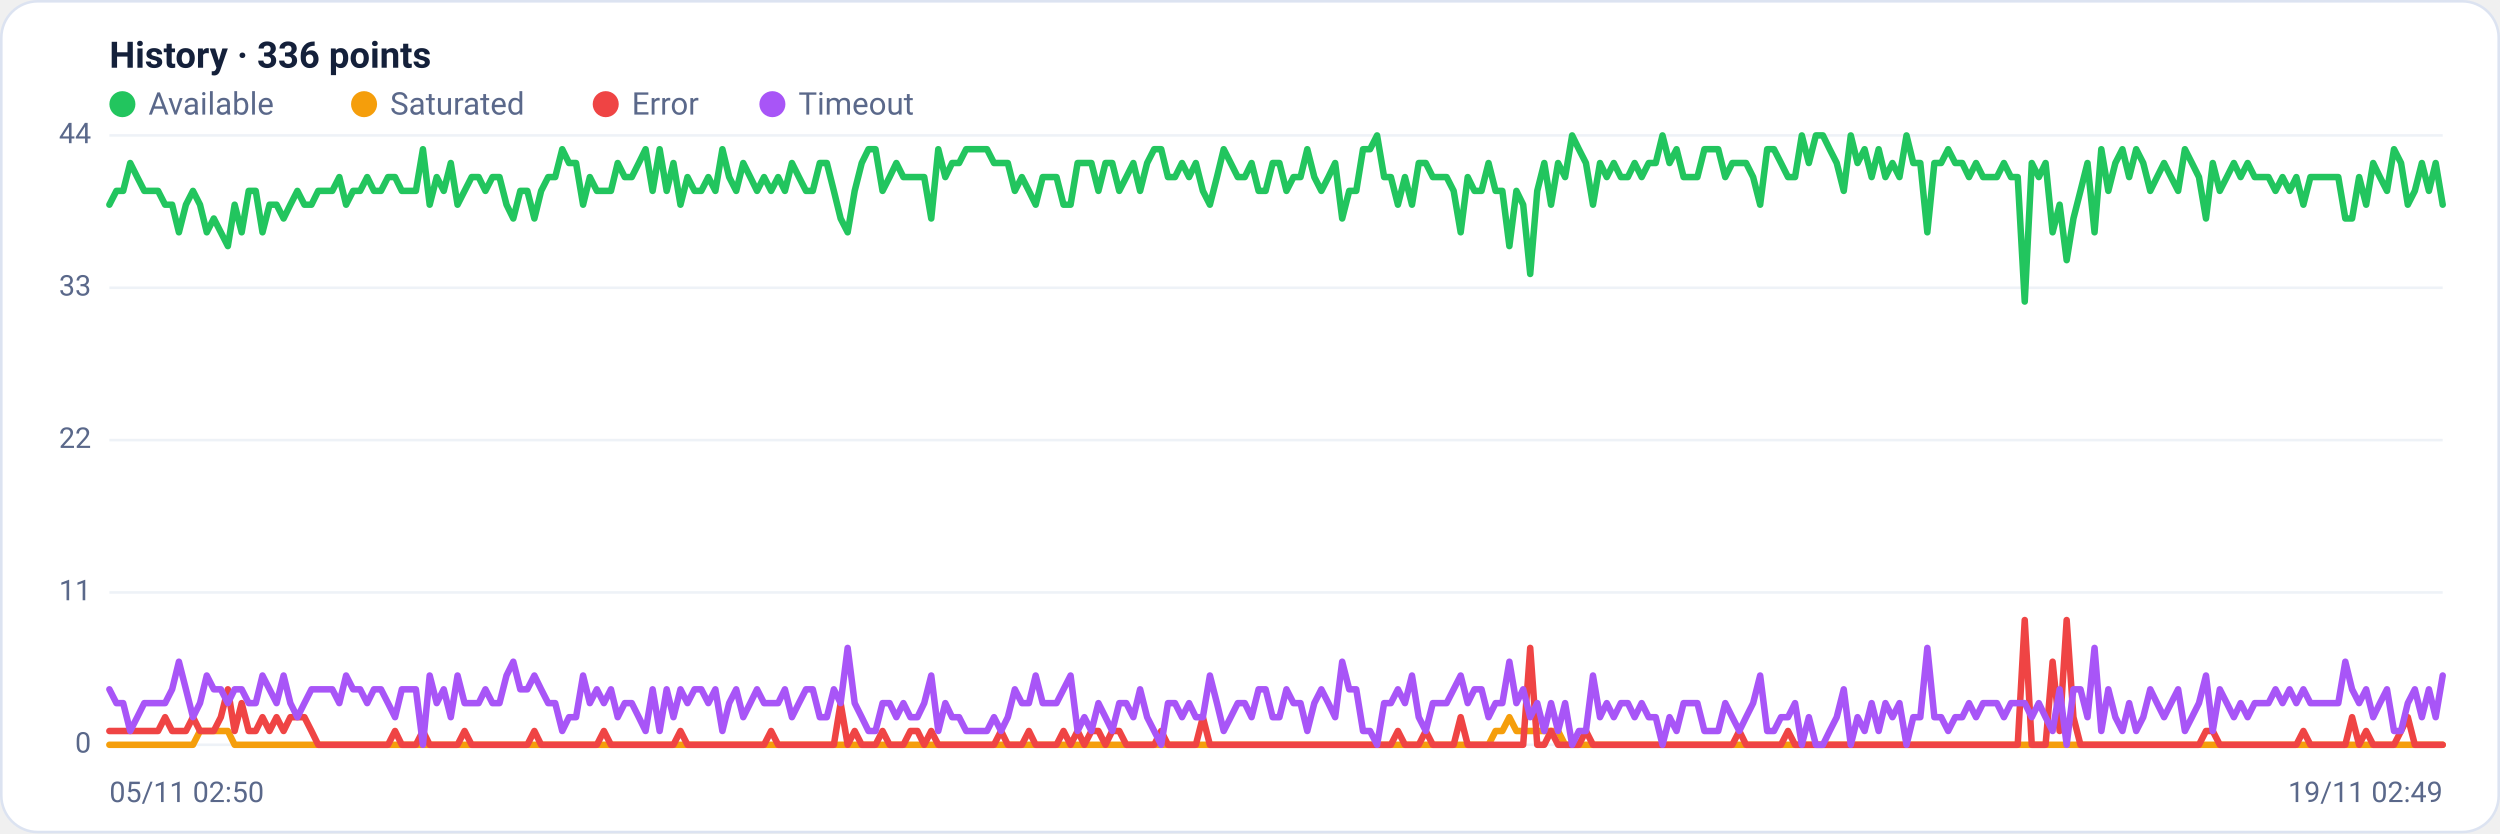
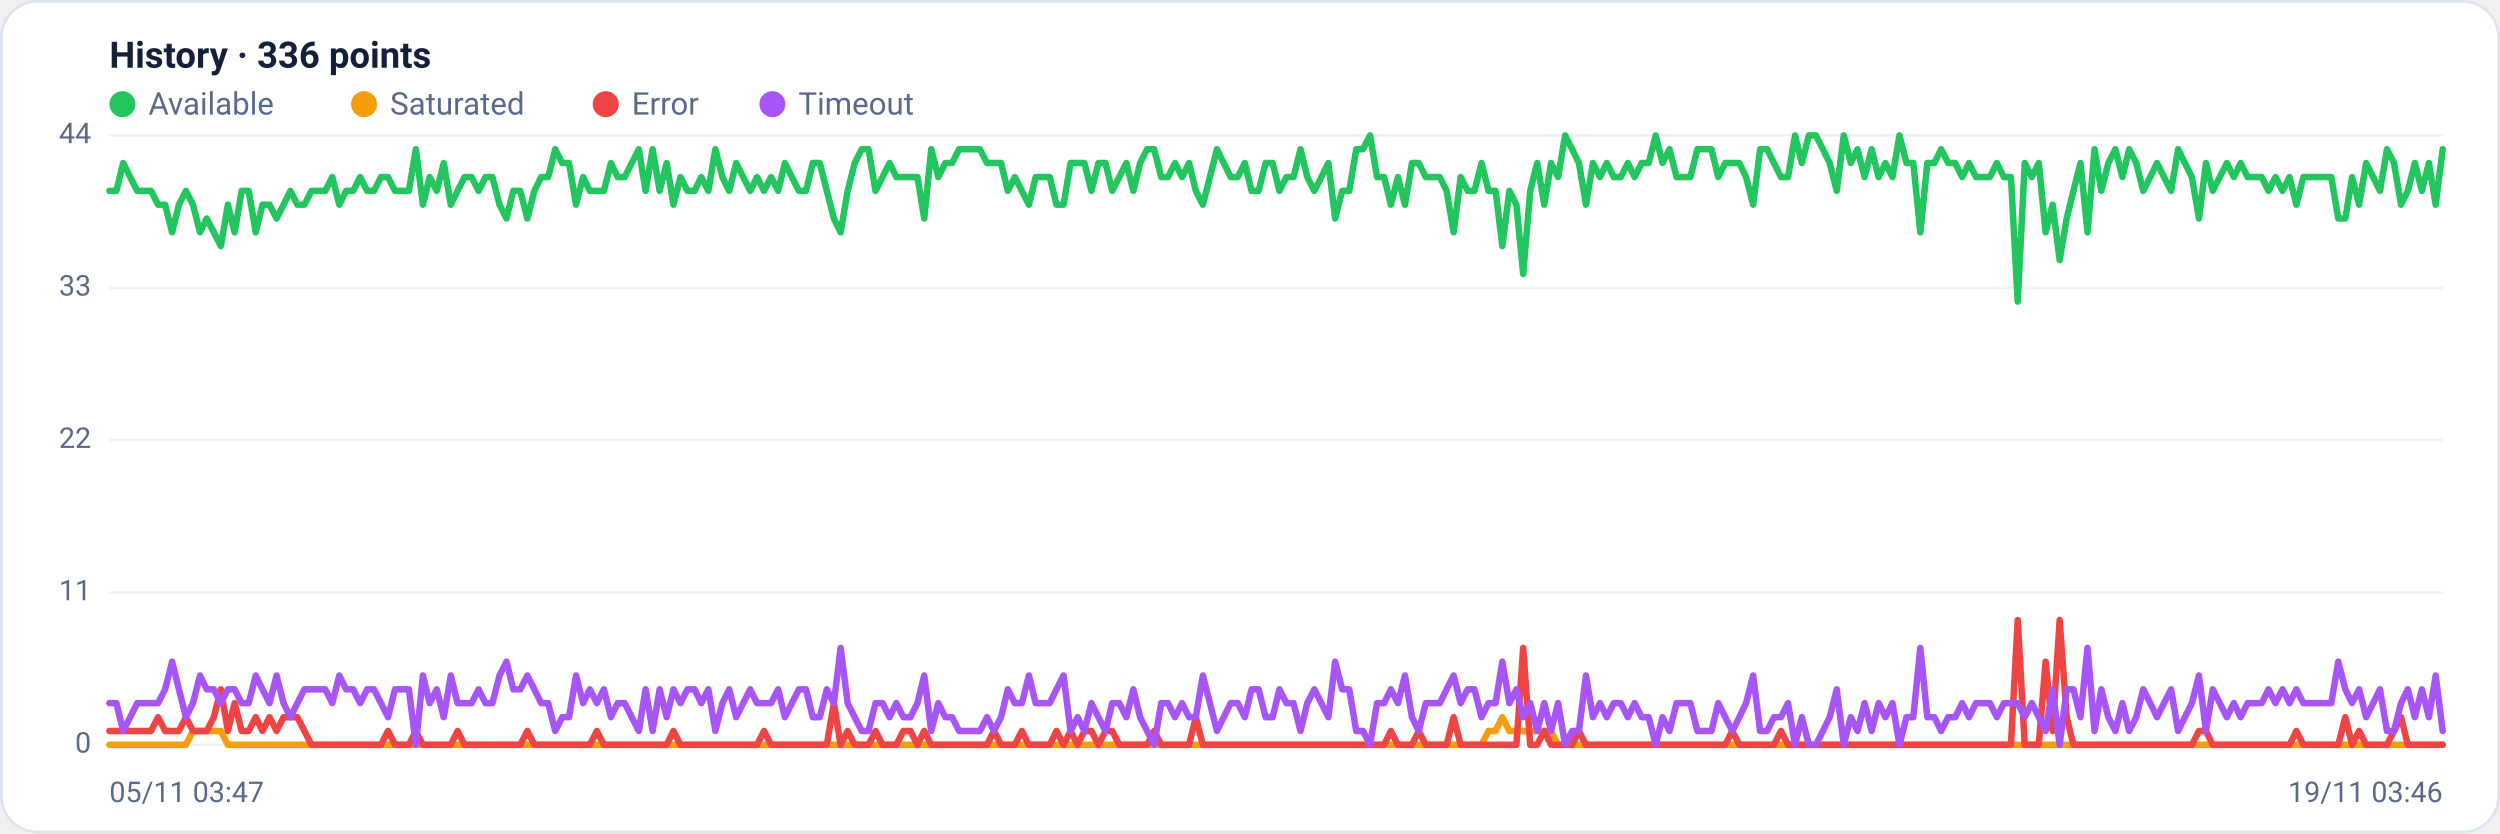
<svg xmlns="http://www.w3.org/2000/svg" viewBox="0 0 960 320" width="960" height="320" font-family="Segoe UI, system-ui, -apple-system, Roboto, Helvetica, Arial, sans-serif" role="img" aria-label="Availability history per region">
  <rect x="0.5" y="0.5" width="959" height="319" rx="14" fill="#ffffff" stroke="#dce3f1" />
  <text x="42" y="26" font-size="14" font-weight="600" fill="#14203a">History · 336 points</text>
  <circle cx="47" cy="40" r="5" fill="#22c55e" />
  <text x="57" y="44" font-size="12" fill="#5a688a">Available</text>
  <circle cx="139.8" cy="40" r="5" fill="#f59e0b" />
  <text x="149.8" y="44" font-size="12" fill="#5a688a">Saturated</text>
  <circle cx="232.6" cy="40" r="5" fill="#ef4444" />
  <text x="242.6" y="44" font-size="12" fill="#5a688a">Error</text>
  <circle cx="296.6" cy="40" r="5" fill="#a855f7" />
  <text x="306.6" y="44" font-size="12" fill="#5a688a">Timeout</text>
  <line x1="42" y1="286.0" x2="938" y2="286.0" stroke="#eef2f7" stroke-width="1" />
  <text x="35" y="289.0" text-anchor="end" font-size="11" fill="#5a688a">0</text>
  <line x1="42" y1="227.5" x2="938" y2="227.5" stroke="#eef2f7" stroke-width="1" />
  <text x="35" y="230.5" text-anchor="end" font-size="11" fill="#5a688a">11</text>
  <line x1="42" y1="169.0" x2="938" y2="169.0" stroke="#eef2f7" stroke-width="1" />
  <text x="35" y="172.0" text-anchor="end" font-size="11" fill="#5a688a">22</text>
  <line x1="42" y1="110.5" x2="938" y2="110.5" stroke="#eef2f7" stroke-width="1" />
  <text x="35" y="113.5" text-anchor="end" font-size="11" fill="#5a688a">33</text>
  <line x1="42" y1="52.0" x2="938" y2="52.0" stroke="#eef2f7" stroke-width="1" />
  <text x="35" y="55.0" text-anchor="end" font-size="11" fill="#5a688a">44</text>
-   <polyline fill="none" stroke="#22c55e" stroke-width="2.5" stroke-linejoin="round" stroke-linecap="round" points="42.0,78.6 44.7,73.3 47.3,73.3 50.0,62.6 52.7,68.0 55.4,73.3 58.0,73.3 60.7,73.3 63.4,78.6 66.1,78.6 68.7,89.2 71.4,78.6 74.1,73.3 76.8,78.6 79.4,89.2 82.1,83.9 84.8,89.2 87.5,94.5 90.1,78.6 92.8,89.2 95.5,73.3 98.2,73.3 100.8,89.2 103.5,78.6 106.2,78.6 108.9,83.9 111.5,78.6 114.2,73.3 116.9,78.6 119.6,78.6 122.2,73.3 124.9,73.3 127.6,73.3 130.3,68.0 132.9,78.6 135.6,73.3 138.3,73.3 141.0,68.0 143.6,73.3 146.3,73.3 149.0,68.0 151.7,68.0 154.3,73.3 157.0,73.3 159.7,73.3 162.4,57.3 165.0,78.6 167.7,68.0 170.4,73.3 173.1,62.6 175.7,78.6 178.4,73.3 181.1,68.0 183.8,68.0 186.4,73.3 189.1,68.0 191.8,68.0 194.5,78.6 197.1,83.9 199.8,73.3 202.5,73.3 205.2,83.9 207.8,73.3 210.5,68.0 213.2,68.0 215.9,57.3 218.5,62.6 221.2,62.6 223.9,78.6 226.5,68.0 229.2,73.3 231.9,73.3 234.6,73.3 237.2,62.6 239.9,68.0 242.6,68.0 245.3,62.6 247.9,57.3 250.6,73.3 253.3,57.3 256.0,73.3 258.6,62.6 261.3,78.6 264.0,68.0 266.7,73.3 269.3,73.3 272.0,68.0 274.7,73.3 277.4,57.3 280.0,68.0 282.7,73.3 285.4,62.6 288.1,68.0 290.7,73.3 293.4,68.0 296.1,73.3 298.8,68.0 301.4,73.3 304.1,62.6 306.8,68.0 309.5,73.3 312.1,73.3 314.8,62.6 317.5,62.6 320.2,73.3 322.8,83.9 325.5,89.2 328.2,73.3 330.9,62.6 333.5,57.3 336.2,57.3 338.9,73.3 341.6,68.0 344.2,62.6 346.9,68.0 349.6,68.0 352.3,68.0 354.9,68.0 357.6,83.9 360.3,57.3 363.0,68.0 365.6,62.6 368.3,62.6 371.0,57.3 373.7,57.3 376.3,57.3 379.0,57.3 381.7,62.6 384.4,62.6 387.0,62.6 389.7,73.3 392.4,68.0 395.1,73.3 397.7,78.6 400.4,68.0 403.1,68.0 405.7,68.0 408.4,78.6 411.1,78.6 413.8,62.6 416.4,62.6 419.1,62.6 421.8,73.3 424.5,62.6 427.1,62.6 429.8,73.3 432.5,68.0 435.2,62.6 437.8,73.3 440.5,62.6 443.2,57.3 445.9,57.3 448.5,68.0 451.2,68.0 453.9,62.6 456.6,68.0 459.2,62.6 461.9,73.3 464.6,78.6 467.3,68.0 469.9,57.3 472.6,62.6 475.3,68.0 478.0,68.0 480.6,62.6 483.3,73.3 486.0,73.3 488.7,62.6 491.3,62.6 494.0,73.3 496.7,68.0 499.4,68.0 502.0,57.3 504.7,68.0 507.4,73.3 510.1,68.0 512.7,62.6 515.4,83.9 518.1,73.3 520.8,73.3 523.4,57.3 526.1,57.3 528.8,52.0 531.5,68.0 534.1,68.0 536.8,78.6 539.5,68.0 542.2,78.6 544.8,62.6 547.5,62.6 550.2,68.0 552.9,68.0 555.5,68.0 558.2,73.3 560.9,89.2 563.6,68.0 566.2,73.3 568.9,73.3 571.6,62.6 574.3,73.3 576.9,73.3 579.6,94.5 582.3,73.3 584.9,78.6 587.6,105.2 590.3,73.3 593.0,62.6 595.6,78.6 598.3,62.6 601.0,68.0 603.7,52.0 606.3,57.3 609.0,62.6 611.7,78.6 614.4,62.6 617.0,68.0 619.7,62.6 622.4,68.0 625.1,68.0 627.7,62.6 630.4,68.0 633.1,62.6 635.8,62.6 638.4,52.0 641.1,62.6 643.8,57.3 646.5,68.0 649.1,68.0 651.8,68.0 654.5,57.3 657.2,57.3 659.8,57.3 662.5,68.0 665.2,62.6 667.9,62.6 670.5,62.6 673.2,68.0 675.9,78.6 678.6,57.3 681.2,57.3 683.9,62.6 686.6,68.0 689.3,68.0 691.9,52.0 694.6,62.6 697.3,52.0 700.0,52.0 702.6,57.3 705.3,62.6 708.0,73.3 710.7,52.0 713.3,62.6 716.0,57.3 718.7,68.0 721.4,57.3 724.0,68.0 726.7,62.6 729.4,68.0 732.1,52.0 734.7,62.6 737.4,62.6 740.1,89.2 742.8,62.6 745.4,62.6 748.1,57.3 750.8,62.6 753.5,62.6 756.1,68.0 758.8,62.6 761.5,68.0 764.1,68.0 766.8,68.0 769.5,62.6 772.2,68.0 774.8,68.0 777.5,115.8 780.2,62.6 782.9,68.0 785.5,62.6 788.2,89.2 790.9,78.6 793.6,99.9 796.2,83.9 798.9,73.3 801.6,62.6 804.3,89.2 806.9,57.3 809.6,73.3 812.3,62.6 815.0,57.3 817.6,68.0 820.3,57.3 823.0,62.6 825.7,73.3 828.3,68.0 831.0,62.6 833.7,68.0 836.4,73.3 839.0,57.3 841.7,62.6 844.4,68.0 847.1,83.9 849.7,62.6 852.4,73.3 855.1,68.0 857.8,62.6 860.4,68.0 863.1,62.6 865.8,68.0 868.5,68.0 871.1,68.0 873.8,73.3 876.5,68.0 879.2,73.3 881.8,68.0 884.5,78.6 887.2,68.0 889.9,68.0 892.5,68.0 895.2,68.0 897.9,68.0 900.6,83.9 903.2,83.9 905.9,68.0 908.6,78.6 911.3,62.6 913.9,68.0 916.6,73.3 919.3,57.3 922.0,62.6 924.6,78.6 927.3,73.3 930.0,62.6 932.7,73.3 935.3,62.6 938.0,78.6" />
-   <polyline fill="none" stroke="#f59e0b" stroke-width="2.5" stroke-linejoin="round" stroke-linecap="round" points="42.0,286.0 44.7,286.0 47.3,286.0 50.0,286.0 52.7,286.0 55.4,286.0 58.0,286.0 60.7,286.0 63.4,286.0 66.1,286.0 68.7,286.0 71.4,286.0 74.1,286.0 76.8,280.7 79.4,280.7 82.1,280.7 84.8,280.7 87.5,280.7 90.1,286.0 92.8,286.0 95.5,286.0 98.2,286.0 100.8,286.0 103.5,286.0 106.2,286.0 108.9,286.0 111.5,286.0 114.2,286.0 116.9,286.0 119.6,286.0 122.2,286.0 124.9,286.0 127.6,286.0 130.3,286.0 132.9,286.0 135.6,286.0 138.3,286.0 141.0,286.0 143.6,286.0 146.3,286.0 149.0,286.0 151.7,286.0 154.3,286.0 157.0,286.0 159.7,286.0 162.4,286.0 165.0,286.0 167.7,286.0 170.4,286.0 173.1,286.0 175.7,286.0 178.4,286.0 181.1,286.0 183.8,286.0 186.4,286.0 189.1,286.0 191.8,286.0 194.5,286.0 197.1,286.0 199.8,286.0 202.5,286.0 205.2,286.0 207.8,286.0 210.5,286.0 213.2,286.0 215.9,286.0 218.5,286.0 221.2,286.0 223.9,286.0 226.5,286.0 229.2,286.0 231.9,286.0 234.6,286.0 237.2,286.0 239.9,286.0 242.6,286.0 245.3,286.0 247.9,286.0 250.6,286.0 253.3,286.0 256.0,286.0 258.6,286.0 261.3,286.0 264.0,286.0 266.7,286.0 269.3,286.0 272.0,286.0 274.7,286.0 277.4,286.0 280.0,286.0 282.7,286.0 285.4,286.0 288.1,286.0 290.7,286.0 293.4,286.0 296.1,286.0 298.8,286.0 301.4,286.0 304.1,286.0 306.8,286.0 309.5,286.0 312.1,286.0 314.8,286.0 317.5,286.0 320.2,286.0 322.8,286.0 325.5,286.0 328.2,286.0 330.9,286.0 333.5,286.0 336.2,286.0 338.9,286.0 341.6,286.0 344.2,286.0 346.9,286.0 349.6,286.0 352.3,286.0 354.9,286.0 357.6,286.0 360.3,286.0 363.0,286.0 365.6,286.0 368.3,286.0 371.0,286.0 373.7,286.0 376.3,286.0 379.0,286.0 381.7,286.0 384.4,286.0 387.0,286.0 389.7,286.0 392.4,286.0 395.1,286.0 397.7,286.0 400.4,286.0 403.1,286.0 405.7,286.0 408.4,286.0 411.1,286.0 413.8,286.0 416.4,286.0 419.1,286.0 421.8,286.0 424.5,286.0 427.1,286.0 429.8,286.0 432.5,286.0 435.2,286.0 437.8,286.0 440.5,286.0 443.2,286.0 445.9,286.0 448.5,286.0 451.2,286.0 453.9,286.0 456.6,286.0 459.2,286.0 461.9,286.0 464.6,286.0 467.3,286.0 469.9,286.0 472.6,286.0 475.3,286.0 478.0,286.0 480.6,286.0 483.3,286.0 486.0,286.0 488.7,286.0 491.3,286.0 494.0,286.0 496.7,286.0 499.4,286.0 502.0,286.0 504.7,286.0 507.4,286.0 510.1,286.0 512.7,286.0 515.4,286.0 518.1,286.0 520.8,286.0 523.4,286.0 526.1,286.0 528.8,286.0 531.5,286.0 534.1,286.0 536.8,286.0 539.5,286.0 542.2,286.0 544.8,286.0 547.5,286.0 550.2,286.0 552.9,286.0 555.5,286.0 558.2,286.0 560.9,286.0 563.6,286.0 566.2,286.0 568.9,286.0 571.6,286.0 574.3,280.7 576.9,280.7 579.6,275.4 582.3,280.7 584.9,280.7 587.6,280.7 590.3,280.7 593.0,280.7 595.6,280.7 598.3,280.7 601.0,286.0 603.7,286.0 606.3,286.0 609.0,286.0 611.7,286.0 614.4,286.0 617.0,286.0 619.7,286.0 622.4,286.0 625.1,286.0 627.7,286.0 630.4,286.0 633.1,286.0 635.8,286.0 638.4,286.0 641.1,286.0 643.8,286.0 646.5,286.0 649.1,286.0 651.8,286.0 654.5,286.0 657.2,286.0 659.8,286.0 662.5,286.0 665.2,286.0 667.9,286.0 670.5,286.0 673.2,286.0 675.9,286.0 678.6,286.0 681.2,286.0 683.9,286.0 686.6,286.0 689.3,286.0 691.9,286.0 694.6,286.0 697.3,286.0 700.0,286.0 702.6,286.0 705.3,286.0 708.0,286.0 710.7,286.0 713.3,286.0 716.0,286.0 718.7,286.0 721.4,286.0 724.0,286.0 726.7,286.0 729.4,286.0 732.1,286.0 734.7,286.0 737.4,286.0 740.1,286.0 742.8,286.0 745.4,286.0 748.1,286.0 750.8,286.0 753.5,286.0 756.1,286.0 758.8,286.0 761.5,286.0 764.1,286.0 766.8,286.0 769.5,286.0 772.2,286.0 774.8,286.0 777.5,286.0 780.2,286.0 782.9,286.0 785.5,286.0 788.2,286.0 790.9,286.0 793.6,286.0 796.2,286.0 798.9,286.0 801.6,286.0 804.3,286.0 806.9,286.0 809.6,286.0 812.3,286.0 815.0,286.0 817.6,286.0 820.3,286.0 823.0,286.0 825.7,286.0 828.3,286.0 831.0,286.0 833.7,286.0 836.4,286.0 839.0,286.0 841.7,286.0 844.4,286.0 847.1,286.0 849.7,286.0 852.4,286.0 855.1,286.0 857.8,286.0 860.4,286.0 863.1,286.0 865.8,286.0 868.5,286.0 871.1,286.0 873.8,286.0 876.5,286.0 879.2,286.0 881.8,286.0 884.5,286.0 887.2,286.0 889.9,286.0 892.5,286.0 895.2,286.0 897.9,286.0 900.6,286.0 903.2,286.0 905.9,286.0 908.6,286.0 911.3,286.0 913.9,286.0 916.6,286.0 919.3,286.0 922.0,286.0 924.6,286.0 927.3,286.0 930.0,286.0 932.7,286.0 935.3,286.0 938.0,286.0" />
-   <polyline fill="none" stroke="#ef4444" stroke-width="2.5" stroke-linejoin="round" stroke-linecap="round" points="42.0,280.7 44.7,280.7 47.3,280.7 50.0,280.7 52.7,280.7 55.4,280.7 58.0,280.7 60.7,280.7 63.4,275.4 66.1,280.7 68.7,280.7 71.4,280.7 74.1,275.4 76.8,280.7 79.4,280.7 82.1,280.7 84.8,275.4 87.5,264.7 90.1,280.7 92.8,270.0 95.5,280.7 98.2,280.7 100.8,275.4 103.5,280.7 106.2,275.4 108.9,280.7 111.5,275.4 114.2,275.4 116.9,275.4 119.6,280.7 122.2,286.0 124.9,286.0 127.6,286.0 130.3,286.0 132.9,286.0 135.6,286.0 138.3,286.0 141.0,286.0 143.6,286.0 146.3,286.0 149.0,286.0 151.7,280.7 154.3,286.0 157.0,286.0 159.7,286.0 162.4,280.7 165.0,286.0 167.7,286.0 170.4,286.0 173.1,286.0 175.7,286.0 178.4,280.7 181.1,286.0 183.8,286.0 186.4,286.0 189.1,286.0 191.8,286.0 194.5,286.0 197.1,286.0 199.8,286.0 202.5,286.0 205.2,280.7 207.8,286.0 210.5,286.0 213.2,286.0 215.9,286.0 218.5,286.0 221.2,286.0 223.9,286.0 226.5,286.0 229.2,286.0 231.9,280.7 234.6,286.0 237.2,286.0 239.9,286.0 242.6,286.0 245.3,286.0 247.9,286.0 250.6,286.0 253.3,286.0 256.0,286.0 258.6,286.0 261.3,280.7 264.0,286.0 266.7,286.0 269.3,286.0 272.0,286.0 274.7,286.0 277.4,286.0 280.0,286.0 282.7,286.0 285.4,286.0 288.1,286.0 290.7,286.0 293.4,286.0 296.1,280.7 298.8,286.0 301.4,286.0 304.1,286.0 306.8,286.0 309.5,286.0 312.1,286.0 314.8,286.0 317.5,286.0 320.2,286.0 322.8,270.0 325.5,286.0 328.2,280.7 330.9,286.0 333.5,286.0 336.2,286.0 338.9,280.7 341.6,286.0 344.2,286.0 346.9,286.0 349.6,280.7 352.3,280.7 354.9,286.0 357.6,280.7 360.3,286.0 363.0,286.0 365.6,286.0 368.3,286.0 371.0,286.0 373.7,286.0 376.3,286.0 379.0,286.0 381.7,286.0 384.4,280.7 387.0,286.0 389.7,286.0 392.4,286.0 395.1,280.7 397.7,286.0 400.4,286.0 403.1,286.0 405.7,286.0 408.4,280.7 411.1,286.0 413.8,280.7 416.4,286.0 419.1,280.7 421.8,280.7 424.5,286.0 427.1,280.7 429.8,280.7 432.5,286.0 435.2,286.0 437.8,286.0 440.5,286.0 443.2,286.0 445.9,280.7 448.5,286.0 451.2,286.0 453.9,286.0 456.6,286.0 459.2,286.0 461.9,275.4 464.6,286.0 467.3,286.0 469.9,286.0 472.6,286.0 475.3,286.0 478.0,286.0 480.6,286.0 483.3,286.0 486.0,286.0 488.7,286.0 491.3,286.0 494.0,286.0 496.7,286.0 499.4,286.0 502.0,286.0 504.7,286.0 507.4,286.0 510.1,286.0 512.7,286.0 515.4,286.0 518.1,286.0 520.8,286.0 523.4,286.0 526.1,286.0 528.8,286.0 531.5,286.0 534.1,286.0 536.8,280.7 539.5,286.0 542.2,286.0 544.8,286.0 547.5,280.7 550.2,286.0 552.9,286.0 555.5,286.0 558.2,286.0 560.9,275.4 563.6,286.0 566.2,286.0 568.9,286.0 571.6,286.0 574.3,286.0 576.9,286.0 579.6,286.0 582.3,286.0 584.9,286.0 587.6,248.8 590.3,286.0 593.0,286.0 595.6,280.7 598.3,286.0 601.0,286.0 603.7,286.0 606.3,286.0 609.0,280.7 611.7,286.0 614.4,286.0 617.0,286.0 619.7,286.0 622.4,286.0 625.1,286.0 627.7,286.0 630.4,286.0 633.1,286.0 635.8,286.0 638.4,286.0 641.1,286.0 643.8,286.0 646.5,286.0 649.1,286.0 651.8,286.0 654.5,286.0 657.2,286.0 659.8,286.0 662.5,286.0 665.2,286.0 667.9,280.7 670.5,286.0 673.2,286.0 675.9,286.0 678.6,286.0 681.2,286.0 683.9,286.0 686.6,280.7 689.3,286.0 691.9,286.0 694.6,286.0 697.3,286.0 700.0,286.0 702.6,286.0 705.3,286.0 708.0,286.0 710.7,286.0 713.3,286.0 716.0,286.0 718.7,286.0 721.4,286.0 724.0,286.0 726.7,286.0 729.4,286.0 732.1,286.0 734.7,286.0 737.4,286.0 740.1,286.0 742.8,286.0 745.4,286.0 748.1,286.0 750.8,286.0 753.5,286.0 756.1,286.0 758.8,286.0 761.5,286.0 764.1,286.0 766.8,286.0 769.5,286.0 772.2,286.0 774.8,286.0 777.5,238.1 780.2,286.0 782.9,286.0 785.5,286.0 788.2,254.1 790.9,280.7 793.6,238.1 796.2,275.4 798.9,286.0 801.6,286.0 804.3,286.0 806.9,286.0 809.6,286.0 812.3,286.0 815.0,286.0 817.6,286.0 820.3,286.0 823.0,286.0 825.7,286.0 828.3,286.0 831.0,286.0 833.7,286.0 836.4,286.0 839.0,286.0 841.7,286.0 844.4,286.0 847.1,280.7 849.7,280.7 852.4,286.0 855.1,286.0 857.8,286.0 860.4,286.0 863.1,286.0 865.8,286.0 868.5,286.0 871.1,286.0 873.8,286.0 876.5,286.0 879.2,286.0 881.8,286.0 884.5,280.7 887.2,286.0 889.9,286.0 892.5,286.0 895.2,286.0 897.9,286.0 900.6,286.0 903.2,275.4 905.9,286.0 908.6,280.7 911.3,286.0 913.9,286.0 916.6,286.0 919.3,286.0 922.0,280.7 924.6,275.4 927.3,286.0 930.0,286.0 932.7,286.0 935.3,286.0 938.0,286.0" />
-   <polyline fill="none" stroke="#a855f7" stroke-width="2.5" stroke-linejoin="round" stroke-linecap="round" points="42.0,264.7 44.7,270.0 47.3,270.0 50.0,280.7 52.7,275.4 55.4,270.0 58.0,270.0 60.7,270.0 63.4,270.0 66.1,264.7 68.7,254.1 71.4,264.7 74.1,275.4 76.8,270.0 79.4,259.4 82.1,264.7 84.8,264.7 87.5,270.0 90.1,264.7 92.8,264.7 95.5,270.0 98.2,270.0 100.8,259.4 103.5,264.7 106.2,270.0 108.9,259.4 111.5,270.0 114.2,275.4 116.9,270.0 119.6,264.7 122.2,264.7 124.9,264.7 127.6,264.7 130.3,270.0 132.9,259.4 135.6,264.7 138.3,264.7 141.0,270.0 143.6,264.7 146.3,264.7 149.0,270.0 151.7,275.4 154.3,264.7 157.0,264.7 159.7,264.7 162.4,286.0 165.0,259.4 167.7,270.0 170.4,264.7 173.1,275.4 175.7,259.4 178.4,270.0 181.1,270.0 183.8,270.0 186.4,264.7 189.1,270.0 191.8,270.0 194.5,259.4 197.1,254.1 199.8,264.7 202.5,264.7 205.2,259.4 207.8,264.7 210.5,270.0 213.2,270.0 215.9,280.7 218.5,275.4 221.2,275.4 223.9,259.4 226.5,270.0 229.2,264.7 231.9,270.0 234.6,264.7 237.2,275.4 239.9,270.0 242.6,270.0 245.3,275.4 247.9,280.7 250.6,264.7 253.3,280.7 256.0,264.7 258.6,275.4 261.3,264.7 264.0,270.0 266.7,264.7 269.3,264.7 272.0,270.0 274.7,264.7 277.4,280.7 280.0,270.0 282.7,264.7 285.4,275.4 288.1,270.0 290.7,264.7 293.4,270.0 296.1,270.0 298.8,270.0 301.4,264.7 304.1,275.4 306.8,270.0 309.5,264.7 312.1,264.7 314.8,275.4 317.5,275.4 320.2,264.7 322.8,270.0 325.5,248.8 328.2,270.0 330.9,275.4 333.5,280.7 336.2,280.7 338.9,270.0 341.6,270.0 344.2,275.4 346.9,270.0 349.6,275.4 352.3,275.4 354.9,270.0 357.6,259.4 360.3,280.7 363.0,270.0 365.6,275.4 368.3,275.4 371.0,280.7 373.7,280.7 376.3,280.7 379.0,280.7 381.7,275.4 384.4,280.7 387.0,275.4 389.7,264.7 392.4,270.0 395.1,270.0 397.7,259.4 400.4,270.0 403.1,270.0 405.7,270.0 408.4,264.7 411.1,259.4 413.8,280.7 416.4,275.4 419.1,280.7 421.8,270.0 424.5,275.4 427.1,280.7 429.8,270.0 432.5,270.0 435.2,275.4 437.8,264.7 440.5,275.4 443.2,280.7 445.9,286.0 448.5,270.0 451.2,270.0 453.9,275.4 456.6,270.0 459.2,275.4 461.9,275.4 464.6,259.4 467.3,270.0 469.9,280.7 472.6,275.4 475.3,270.0 478.0,270.0 480.6,275.4 483.3,264.7 486.0,264.7 488.7,275.4 491.3,275.4 494.0,264.7 496.7,270.0 499.4,270.0 502.0,280.7 504.7,270.0 507.4,264.7 510.1,270.0 512.7,275.4 515.4,254.1 518.1,264.7 520.8,264.7 523.4,280.7 526.1,280.7 528.8,286.0 531.5,270.0 534.1,270.0 536.8,264.7 539.5,270.0 542.2,259.4 544.8,275.4 547.5,280.7 550.2,270.0 552.9,270.0 555.5,270.0 558.2,264.7 560.9,259.4 563.6,270.0 566.2,264.7 568.9,264.7 571.6,275.4 574.3,270.0 576.9,270.0 579.6,254.1 582.3,270.0 584.9,264.7 587.6,275.4 590.3,270.0 593.0,280.7 595.6,270.0 598.3,280.7 601.0,270.0 603.7,286.0 606.3,280.7 609.0,280.7 611.7,259.4 614.4,275.4 617.0,270.0 619.7,275.4 622.4,270.0 625.1,270.0 627.7,275.4 630.4,270.0 633.1,275.4 635.8,275.4 638.4,286.0 641.1,275.4 643.8,280.7 646.5,270.0 649.1,270.0 651.8,270.0 654.5,280.7 657.2,280.7 659.8,280.7 662.5,270.0 665.2,275.4 667.9,280.7 670.5,275.4 673.2,270.0 675.9,259.4 678.6,280.7 681.2,280.7 683.9,275.4 686.6,275.4 689.3,270.0 691.9,286.0 694.6,275.4 697.3,286.0 700.0,286.0 702.6,280.7 705.3,275.4 708.0,264.7 710.7,286.0 713.3,275.4 716.0,280.7 718.7,270.0 721.4,280.7 724.0,270.0 726.7,275.4 729.4,270.0 732.1,286.0 734.7,275.4 737.4,275.4 740.1,248.8 742.8,275.4 745.4,275.4 748.1,280.7 750.8,275.4 753.5,275.4 756.1,270.0 758.8,275.4 761.5,270.0 764.1,270.0 766.8,270.0 769.5,275.4 772.2,270.0 774.8,270.0 777.5,270.0 780.2,275.4 782.9,270.0 785.5,275.4 788.2,280.7 790.9,264.7 793.6,286.0 796.2,264.7 798.9,264.7 801.6,275.4 804.3,248.8 806.9,280.7 809.6,264.7 812.3,275.4 815.0,280.7 817.6,270.0 820.3,280.7 823.0,275.4 825.7,264.7 828.3,270.0 831.0,275.4 833.7,270.0 836.4,264.7 839.0,280.7 841.7,275.4 844.4,270.0 847.1,259.4 849.7,280.7 852.4,264.7 855.1,270.0 857.8,275.4 860.4,270.0 863.1,275.4 865.8,270.0 868.5,270.0 871.1,270.0 873.8,264.7 876.5,270.0 879.2,264.7 881.8,270.0 884.5,264.7 887.2,270.0 889.9,270.0 892.5,270.0 895.2,270.0 897.9,270.0 900.6,254.1 903.2,264.7 905.9,270.0 908.6,264.7 911.3,275.4 913.9,270.0 916.6,264.7 919.3,280.7 922.0,280.7 924.6,270.0 927.3,264.7 930.0,275.4 932.7,264.7 935.3,275.4 938.0,259.4" />
-   <text x="42" y="308" font-size="11" fill="#5a688a">05/11 02:50</text>
-   <text x="938" y="308" text-anchor="end" font-size="11" fill="#5a688a">19/11 02:49</text>
+   <polyline fill="none" stroke="#22c55e" stroke-width="2.5" stroke-linejoin="round" stroke-linecap="round" points="42.0,73.3 44.7,73.3 47.3,62.6 50.0,68.0 52.7,73.3 55.4,73.3 58.0,73.3 60.7,78.6 63.4,78.6 66.1,89.2 68.7,78.6 71.4,73.3 74.1,78.6 76.8,89.2 79.4,83.9 82.1,89.2 84.8,94.5 87.5,78.6 90.1,89.2 92.8,73.3 95.5,73.3 98.2,89.2 100.8,78.6 103.5,78.6 106.2,83.9 108.9,78.6 111.5,73.3 114.2,78.6 116.9,78.6 119.6,73.3 122.2,73.3 124.9,73.3 127.6,68.0 130.3,78.6 132.9,73.3 135.6,73.3 138.3,68.0 141.0,73.3 143.6,73.3 146.3,68.0 149.0,68.0 151.7,73.3 154.3,73.3 157.0,73.3 159.7,57.3 162.4,78.6 165.0,68.0 167.7,73.3 170.4,62.6 173.1,78.6 175.7,73.3 178.4,68.0 181.1,68.0 183.8,73.3 186.4,68.0 189.1,68.0 191.8,78.6 194.5,83.9 197.1,73.3 199.8,73.3 202.5,83.9 205.2,73.3 207.8,68.0 210.5,68.0 213.2,57.3 215.9,62.6 218.5,62.6 221.2,78.6 223.9,68.0 226.5,73.3 229.2,73.3 231.9,73.3 234.6,62.6 237.2,68.0 239.9,68.0 242.6,62.6 245.3,57.3 247.9,73.3 250.6,57.3 253.3,73.3 256.0,62.6 258.6,78.6 261.3,68.0 264.0,73.3 266.7,73.3 269.3,68.0 272.0,73.3 274.7,57.3 277.4,68.0 280.0,73.3 282.7,62.6 285.4,68.0 288.1,73.3 290.7,68.0 293.4,73.3 296.1,68.0 298.8,73.3 301.4,62.6 304.1,68.0 306.8,73.3 309.5,73.3 312.1,62.6 314.8,62.6 317.5,73.3 320.2,83.9 322.8,89.2 325.5,73.3 328.2,62.6 330.9,57.3 333.5,57.3 336.2,73.3 338.9,68.0 341.6,62.6 344.2,68.0 346.9,68.0 349.6,68.0 352.3,68.0 354.9,83.9 357.6,57.3 360.3,68.0 363.0,62.6 365.6,62.6 368.3,57.3 371.0,57.3 373.7,57.3 376.3,57.3 379.0,62.6 381.7,62.6 384.4,62.6 387.0,73.3 389.7,68.0 392.4,73.3 395.1,78.6 397.7,68.0 400.4,68.0 403.1,68.0 405.7,78.6 408.4,78.6 411.1,62.6 413.8,62.6 416.4,62.6 419.1,73.3 421.8,62.6 424.5,62.6 427.1,73.3 429.8,68.0 432.5,62.6 435.2,73.3 437.8,62.6 440.5,57.3 443.2,57.3 445.9,68.0 448.5,68.0 451.2,62.6 453.9,68.0 456.6,62.6 459.2,73.3 461.9,78.6 464.6,68.0 467.3,57.3 469.9,62.6 472.6,68.0 475.3,68.0 478.0,62.6 480.6,73.3 483.3,73.3 486.0,62.6 488.7,62.6 491.3,73.3 494.0,68.0 496.7,68.0 499.4,57.3 502.0,68.0 504.7,73.3 507.4,68.0 510.1,62.6 512.7,83.9 515.4,73.3 518.1,73.3 520.8,57.3 523.4,57.3 526.1,52.0 528.8,68.0 531.5,68.0 534.1,78.6 536.8,68.0 539.5,78.6 542.2,62.6 544.8,62.6 547.5,68.0 550.2,68.0 552.9,68.0 555.5,73.3 558.2,89.2 560.9,68.0 563.6,73.3 566.2,73.3 568.9,62.6 571.6,73.3 574.3,73.3 576.9,94.5 579.6,73.3 582.3,78.6 584.9,105.2 587.6,73.3 590.3,62.6 593.0,78.6 595.6,62.6 598.3,68.0 601.0,52.0 603.7,57.3 606.3,62.6 609.0,78.6 611.7,62.6 614.4,68.0 617.0,62.6 619.7,68.0 622.4,68.0 625.1,62.6 627.7,68.0 630.4,62.6 633.1,62.6 635.8,52.0 638.4,62.6 641.1,57.3 643.8,68.0 646.5,68.0 649.1,68.0 651.8,57.3 654.5,57.3 657.2,57.3 659.8,68.0 662.5,62.6 665.2,62.6 667.9,62.6 670.5,68.0 673.2,78.6 675.9,57.3 678.6,57.3 681.2,62.6 683.9,68.0 686.6,68.0 689.3,52.0 691.9,62.6 694.6,52.0 697.3,52.0 700.0,57.3 702.6,62.6 705.3,73.3 708.0,52.0 710.7,62.6 713.3,57.3 716.0,68.0 718.7,57.3 721.4,68.0 724.0,62.6 726.7,68.0 729.4,52.0 732.1,62.6 734.7,62.6 737.4,89.2 740.1,62.6 742.8,62.6 745.4,57.3 748.1,62.6 750.8,62.6 753.5,68.0 756.1,62.6 758.8,68.0 761.5,68.0 764.1,68.0 766.8,62.6 769.5,68.0 772.2,68.0 774.8,115.8 777.5,62.6 780.2,68.0 782.9,62.6 785.5,89.2 788.2,78.6 790.9,99.9 793.6,83.9 796.2,73.3 798.9,62.6 801.6,89.2 804.3,57.3 806.9,73.3 809.6,62.6 812.3,57.3 815.0,68.0 817.6,57.3 820.3,62.6 823.0,73.3 825.7,68.0 828.3,62.6 831.0,68.0 833.7,73.3 836.4,57.3 839.0,62.6 841.7,68.0 844.4,83.9 847.1,62.6 849.7,73.3 852.4,68.0 855.1,62.6 857.8,68.0 860.4,62.6 863.1,68.0 865.8,68.0 868.5,68.0 871.1,73.3 873.8,68.0 876.5,73.3 879.2,68.0 881.8,78.6 884.5,68.0 887.2,68.0 889.9,68.0 892.5,68.0 895.2,68.0 897.9,83.9 900.6,83.9 903.2,68.0 905.9,78.6 908.6,62.6 911.3,68.0 913.9,73.3 916.6,57.3 919.3,62.6 922.0,78.6 924.6,73.3 927.3,62.6 930.0,73.3 932.7,62.6 935.3,78.6 938.0,57.3" />
+   <polyline fill="none" stroke="#f59e0b" stroke-width="2.5" stroke-linejoin="round" stroke-linecap="round" points="42.0,286.0 44.7,286.0 47.3,286.0 50.0,286.0 52.7,286.0 55.4,286.0 58.0,286.0 60.7,286.0 63.4,286.0 66.1,286.0 68.7,286.0 71.4,286.0 74.1,280.7 76.8,280.7 79.4,280.7 82.1,280.7 84.8,280.7 87.5,286.0 90.1,286.0 92.8,286.0 95.5,286.0 98.2,286.0 100.8,286.0 103.5,286.0 106.2,286.0 108.9,286.0 111.5,286.0 114.2,286.0 116.9,286.0 119.6,286.0 122.2,286.0 124.9,286.0 127.6,286.0 130.3,286.0 132.9,286.0 135.6,286.0 138.3,286.0 141.0,286.0 143.6,286.0 146.3,286.0 149.0,286.0 151.7,286.0 154.3,286.0 157.0,286.0 159.7,286.0 162.4,286.0 165.0,286.0 167.7,286.0 170.4,286.0 173.1,286.0 175.7,286.0 178.4,286.0 181.1,286.0 183.8,286.0 186.4,286.0 189.1,286.0 191.8,286.0 194.5,286.0 197.1,286.0 199.8,286.0 202.5,286.0 205.2,286.0 207.8,286.0 210.5,286.0 213.2,286.0 215.9,286.0 218.5,286.0 221.2,286.0 223.9,286.0 226.5,286.0 229.2,286.0 231.9,286.0 234.6,286.0 237.2,286.0 239.9,286.0 242.6,286.0 245.3,286.0 247.9,286.0 250.6,286.0 253.3,286.0 256.0,286.0 258.6,286.0 261.3,286.0 264.0,286.0 266.7,286.0 269.3,286.0 272.0,286.0 274.7,286.0 277.4,286.0 280.0,286.0 282.7,286.0 285.4,286.0 288.1,286.0 290.7,286.0 293.4,286.0 296.1,286.0 298.8,286.0 301.4,286.0 304.1,286.0 306.8,286.0 309.5,286.0 312.1,286.0 314.8,286.0 317.5,286.0 320.2,286.0 322.8,286.0 325.5,286.0 328.2,286.0 330.9,286.0 333.5,286.0 336.2,286.0 338.9,286.0 341.6,286.0 344.2,286.0 346.9,286.0 349.6,286.0 352.3,286.0 354.9,286.0 357.6,286.0 360.3,286.0 363.0,286.0 365.6,286.0 368.3,286.0 371.0,286.0 373.7,286.0 376.3,286.0 379.0,286.0 381.7,286.0 384.4,286.0 387.0,286.0 389.7,286.0 392.4,286.0 395.1,286.0 397.7,286.0 400.4,286.0 403.1,286.0 405.7,286.0 408.4,286.0 411.1,286.0 413.8,286.0 416.4,286.0 419.1,286.0 421.8,286.0 424.5,286.0 427.1,286.0 429.8,286.0 432.5,286.0 435.2,286.0 437.8,286.0 440.5,286.0 443.2,286.0 445.9,286.0 448.5,286.0 451.2,286.0 453.9,286.0 456.6,286.0 459.2,286.0 461.9,286.0 464.6,286.0 467.3,286.0 469.9,286.0 472.6,286.0 475.3,286.0 478.0,286.0 480.6,286.0 483.3,286.0 486.0,286.0 488.7,286.0 491.3,286.0 494.0,286.0 496.7,286.0 499.4,286.0 502.0,286.0 504.7,286.0 507.4,286.0 510.1,286.0 512.7,286.0 515.4,286.0 518.1,286.0 520.8,286.0 523.4,286.0 526.1,286.0 528.8,286.0 531.5,286.0 534.1,286.0 536.8,286.0 539.5,286.0 542.2,286.0 544.8,286.0 547.5,286.0 550.2,286.0 552.9,286.0 555.5,286.0 558.2,286.0 560.9,286.0 563.6,286.0 566.2,286.0 568.9,286.0 571.6,280.7 574.3,280.7 576.9,275.4 579.6,280.7 582.3,280.7 584.9,280.7 587.6,280.7 590.3,280.7 593.0,280.7 595.6,280.7 598.3,286.0 601.0,286.0 603.7,286.0 606.3,286.0 609.0,286.0 611.7,286.0 614.4,286.0 617.0,286.0 619.7,286.0 622.4,286.0 625.1,286.0 627.7,286.0 630.4,286.0 633.1,286.0 635.8,286.0 638.4,286.0 641.1,286.0 643.8,286.0 646.5,286.0 649.1,286.0 651.8,286.0 654.5,286.0 657.2,286.0 659.8,286.0 662.5,286.0 665.2,286.0 667.9,286.0 670.5,286.0 673.2,286.0 675.9,286.0 678.6,286.0 681.2,286.0 683.9,286.0 686.6,286.0 689.3,286.0 691.9,286.0 694.6,286.0 697.3,286.0 700.0,286.0 702.6,286.0 705.3,286.0 708.0,286.0 710.7,286.0 713.3,286.0 716.0,286.0 718.7,286.0 721.4,286.0 724.0,286.0 726.7,286.0 729.4,286.0 732.1,286.0 734.7,286.0 737.4,286.0 740.1,286.0 742.8,286.0 745.4,286.0 748.1,286.0 750.8,286.0 753.5,286.0 756.1,286.0 758.8,286.0 761.5,286.0 764.1,286.0 766.8,286.0 769.5,286.0 772.2,286.0 774.8,286.0 777.5,286.0 780.2,286.0 782.9,286.0 785.5,286.0 788.2,286.0 790.9,286.0 793.6,286.0 796.2,286.0 798.9,286.0 801.6,286.0 804.3,286.0 806.9,286.0 809.6,286.0 812.3,286.0 815.0,286.0 817.6,286.0 820.3,286.0 823.0,286.0 825.7,286.0 828.3,286.0 831.0,286.0 833.7,286.0 836.4,286.0 839.0,286.0 841.7,286.0 844.4,286.0 847.1,286.0 849.7,286.0 852.4,286.0 855.1,286.0 857.8,286.0 860.4,286.0 863.1,286.0 865.8,286.0 868.5,286.0 871.1,286.0 873.8,286.0 876.5,286.0 879.2,286.0 881.8,286.0 884.5,286.0 887.2,286.0 889.9,286.0 892.5,286.0 895.2,286.0 897.9,286.0 900.6,286.0 903.2,286.0 905.9,286.0 908.6,286.0 911.3,286.0 913.9,286.0 916.6,286.0 919.3,286.0 922.0,286.0 924.6,286.0 927.3,286.0 930.0,286.0 932.7,286.0 935.3,286.0 938.0,286.0" />
+   <polyline fill="none" stroke="#ef4444" stroke-width="2.5" stroke-linejoin="round" stroke-linecap="round" points="42.0,280.7 44.7,280.7 47.3,280.7 50.0,280.7 52.7,280.7 55.4,280.7 58.0,280.7 60.7,275.4 63.4,280.7 66.1,280.7 68.7,280.7 71.4,275.4 74.1,280.7 76.8,280.7 79.4,280.7 82.1,275.4 84.8,264.7 87.5,280.7 90.1,270.0 92.8,280.7 95.5,280.7 98.2,275.4 100.8,280.7 103.5,275.4 106.2,280.7 108.9,275.4 111.5,275.4 114.2,275.4 116.9,280.7 119.6,286.0 122.2,286.0 124.9,286.0 127.6,286.0 130.3,286.0 132.9,286.0 135.6,286.0 138.3,286.0 141.0,286.0 143.6,286.0 146.3,286.0 149.0,280.7 151.7,286.0 154.3,286.0 157.0,286.0 159.7,280.7 162.4,286.0 165.0,286.0 167.7,286.0 170.4,286.0 173.1,286.0 175.7,280.7 178.4,286.0 181.1,286.0 183.8,286.0 186.4,286.0 189.1,286.0 191.8,286.0 194.5,286.0 197.1,286.0 199.8,286.0 202.5,280.7 205.2,286.0 207.8,286.0 210.5,286.0 213.2,286.0 215.9,286.0 218.5,286.0 221.2,286.0 223.9,286.0 226.5,286.0 229.2,280.7 231.9,286.0 234.6,286.0 237.2,286.0 239.9,286.0 242.6,286.0 245.3,286.0 247.9,286.0 250.6,286.0 253.3,286.0 256.0,286.0 258.6,280.7 261.3,286.0 264.0,286.0 266.7,286.0 269.3,286.0 272.0,286.0 274.7,286.0 277.4,286.0 280.0,286.0 282.7,286.0 285.4,286.0 288.1,286.0 290.7,286.0 293.4,280.7 296.1,286.0 298.8,286.0 301.4,286.0 304.1,286.0 306.8,286.0 309.5,286.0 312.1,286.0 314.8,286.0 317.5,286.0 320.2,270.0 322.8,286.0 325.5,280.7 328.2,286.0 330.9,286.0 333.5,286.0 336.2,280.7 338.9,286.0 341.6,286.0 344.2,286.0 346.9,280.7 349.6,280.7 352.3,286.0 354.9,280.7 357.6,286.0 360.3,286.0 363.0,286.0 365.6,286.0 368.3,286.0 371.0,286.0 373.7,286.0 376.3,286.0 379.0,286.0 381.7,280.7 384.4,286.0 387.0,286.0 389.7,286.0 392.4,280.7 395.1,286.0 397.7,286.0 400.4,286.0 403.1,286.0 405.7,280.7 408.4,286.0 411.1,280.7 413.8,286.0 416.4,280.7 419.1,280.7 421.8,286.0 424.5,280.7 427.1,280.7 429.8,286.0 432.5,286.0 435.2,286.0 437.8,286.0 440.5,286.0 443.2,280.7 445.9,286.0 448.5,286.0 451.2,286.0 453.9,286.0 456.6,286.0 459.2,275.4 461.9,286.0 464.6,286.0 467.3,286.0 469.9,286.0 472.6,286.0 475.3,286.0 478.0,286.0 480.6,286.0 483.3,286.0 486.0,286.0 488.7,286.0 491.3,286.0 494.0,286.0 496.7,286.0 499.4,286.0 502.0,286.0 504.7,286.0 507.4,286.0 510.1,286.0 512.7,286.0 515.4,286.0 518.1,286.0 520.8,286.0 523.4,286.0 526.1,286.0 528.8,286.0 531.5,286.0 534.1,280.7 536.8,286.0 539.5,286.0 542.2,286.0 544.8,280.7 547.5,286.0 550.2,286.0 552.9,286.0 555.5,286.0 558.2,275.4 560.9,286.0 563.6,286.0 566.2,286.0 568.9,286.0 571.6,286.0 574.3,286.0 576.9,286.0 579.6,286.0 582.3,286.0 584.9,248.8 587.6,286.0 590.3,286.0 593.0,280.7 595.6,286.0 598.3,286.0 601.0,286.0 603.7,286.0 606.3,280.7 609.0,286.0 611.7,286.0 614.4,286.0 617.0,286.0 619.7,286.0 622.4,286.0 625.1,286.0 627.7,286.0 630.4,286.0 633.1,286.0 635.8,286.0 638.4,286.0 641.1,286.0 643.8,286.0 646.5,286.0 649.1,286.0 651.8,286.0 654.5,286.0 657.2,286.0 659.8,286.0 662.5,286.0 665.2,280.7 667.9,286.0 670.5,286.0 673.2,286.0 675.9,286.0 678.6,286.0 681.2,286.0 683.9,280.7 686.6,286.0 689.3,286.0 691.9,286.0 694.6,286.0 697.3,286.0 700.0,286.0 702.6,286.0 705.3,286.0 708.0,286.0 710.7,286.0 713.3,286.0 716.0,286.0 718.7,286.0 721.4,286.0 724.0,286.0 726.7,286.0 729.4,286.0 732.1,286.0 734.7,286.0 737.4,286.0 740.1,286.0 742.8,286.0 745.4,286.0 748.1,286.0 750.8,286.0 753.5,286.0 756.1,286.0 758.8,286.0 761.5,286.0 764.1,286.0 766.8,286.0 769.5,286.0 772.2,286.0 774.8,238.1 777.5,286.0 780.2,286.0 782.9,286.0 785.5,254.1 788.2,280.7 790.9,238.1 793.6,275.4 796.2,286.0 798.9,286.0 801.6,286.0 804.3,286.0 806.9,286.0 809.6,286.0 812.3,286.0 815.0,286.0 817.6,286.0 820.3,286.0 823.0,286.0 825.7,286.0 828.3,286.0 831.0,286.0 833.7,286.0 836.4,286.0 839.0,286.0 841.7,286.0 844.4,280.7 847.1,280.7 849.7,286.0 852.4,286.0 855.1,286.0 857.8,286.0 860.4,286.0 863.1,286.0 865.8,286.0 868.5,286.0 871.1,286.0 873.8,286.0 876.5,286.0 879.2,286.0 881.8,280.7 884.5,286.0 887.2,286.0 889.9,286.0 892.5,286.0 895.2,286.0 897.9,286.0 900.6,275.4 903.2,286.0 905.9,280.7 908.6,286.0 911.3,286.0 913.9,286.0 916.6,286.0 919.3,280.7 922.0,275.4 924.6,286.0 927.3,286.0 930.0,286.0 932.7,286.0 935.3,286.0 938.0,286.0" />
+   <polyline fill="none" stroke="#a855f7" stroke-width="2.5" stroke-linejoin="round" stroke-linecap="round" points="42.0,270.0 44.7,270.0 47.3,280.7 50.0,275.4 52.7,270.0 55.4,270.0 58.0,270.0 60.7,270.0 63.4,264.7 66.1,254.1 68.7,264.7 71.4,275.4 74.1,270.0 76.8,259.4 79.4,264.7 82.1,264.7 84.8,270.0 87.5,264.7 90.1,264.7 92.8,270.0 95.5,270.0 98.2,259.4 100.8,264.7 103.5,270.0 106.2,259.4 108.9,270.0 111.5,275.4 114.2,270.0 116.9,264.7 119.6,264.7 122.2,264.7 124.9,264.7 127.6,270.0 130.3,259.4 132.9,264.7 135.6,264.7 138.3,270.0 141.0,264.7 143.6,264.7 146.3,270.0 149.0,275.4 151.7,264.7 154.3,264.7 157.0,264.7 159.7,286.0 162.4,259.4 165.0,270.0 167.7,264.7 170.4,275.4 173.1,259.4 175.7,270.0 178.4,270.0 181.1,270.0 183.8,264.7 186.4,270.0 189.1,270.0 191.8,259.4 194.5,254.1 197.1,264.7 199.8,264.7 202.5,259.4 205.2,264.7 207.8,270.0 210.5,270.0 213.2,280.7 215.9,275.4 218.5,275.4 221.2,259.4 223.9,270.0 226.5,264.7 229.2,270.0 231.9,264.7 234.6,275.4 237.2,270.0 239.9,270.0 242.6,275.4 245.3,280.7 247.9,264.7 250.6,280.7 253.3,264.7 256.0,275.4 258.6,264.7 261.3,270.0 264.0,264.7 266.7,264.7 269.3,270.0 272.0,264.7 274.7,280.7 277.4,270.0 280.0,264.7 282.7,275.4 285.4,270.0 288.1,264.7 290.7,270.0 293.4,270.0 296.1,270.0 298.8,264.7 301.4,275.4 304.1,270.0 306.8,264.7 309.5,264.7 312.1,275.4 314.8,275.4 317.5,264.7 320.2,270.0 322.8,248.8 325.5,270.0 328.2,275.4 330.9,280.7 333.5,280.7 336.2,270.0 338.9,270.0 341.6,275.4 344.2,270.0 346.9,275.4 349.6,275.4 352.3,270.0 354.9,259.4 357.6,280.7 360.3,270.0 363.0,275.4 365.6,275.4 368.3,280.7 371.0,280.7 373.7,280.7 376.3,280.7 379.0,275.4 381.7,280.7 384.4,275.4 387.0,264.7 389.7,270.0 392.4,270.0 395.1,259.4 397.7,270.0 400.4,270.0 403.1,270.0 405.7,264.7 408.4,259.4 411.1,280.7 413.8,275.4 416.4,280.7 419.1,270.0 421.8,275.4 424.5,280.7 427.1,270.0 429.8,270.0 432.5,275.4 435.2,264.7 437.8,275.4 440.5,280.7 443.2,286.0 445.9,270.0 448.5,270.0 451.2,275.4 453.9,270.0 456.6,275.4 459.2,275.4 461.9,259.4 464.6,270.0 467.3,280.7 469.9,275.4 472.6,270.0 475.3,270.0 478.0,275.4 480.6,264.7 483.3,264.7 486.0,275.4 488.7,275.4 491.3,264.7 494.0,270.0 496.7,270.0 499.4,280.7 502.0,270.0 504.7,264.7 507.4,270.0 510.1,275.4 512.7,254.1 515.4,264.7 518.1,264.7 520.8,280.7 523.4,280.7 526.1,286.0 528.8,270.0 531.5,270.0 534.1,264.7 536.8,270.0 539.5,259.4 542.2,275.4 544.8,280.7 547.5,270.0 550.2,270.0 552.9,270.0 555.5,264.7 558.2,259.4 560.9,270.0 563.6,264.7 566.2,264.7 568.9,275.4 571.6,270.0 574.3,270.0 576.9,254.1 579.6,270.0 582.3,264.7 584.9,275.4 587.6,270.0 590.3,280.7 593.0,270.0 595.6,280.7 598.3,270.0 601.0,286.0 603.7,280.7 606.3,280.7 609.0,259.4 611.7,275.4 614.4,270.0 617.0,275.4 619.7,270.0 622.4,270.0 625.1,275.4 627.7,270.0 630.4,275.4 633.1,275.4 635.8,286.0 638.4,275.4 641.1,280.7 643.8,270.0 646.5,270.0 649.1,270.0 651.8,280.7 654.5,280.7 657.2,280.7 659.8,270.0 662.5,275.4 665.2,280.7 667.9,275.4 670.5,270.0 673.2,259.4 675.9,280.7 678.6,280.7 681.2,275.4 683.9,275.4 686.6,270.0 689.3,286.0 691.9,275.4 694.6,286.0 697.3,286.0 700.0,280.7 702.6,275.4 705.3,264.7 708.0,286.0 710.7,275.4 713.3,280.7 716.0,270.0 718.7,280.7 721.4,270.0 724.0,275.4 726.7,270.0 729.4,286.0 732.1,275.4 734.7,275.4 737.4,248.8 740.1,275.4 742.8,275.4 745.4,280.7 748.1,275.4 750.8,275.4 753.5,270.0 756.1,275.4 758.8,270.0 761.5,270.0 764.1,270.0 766.8,275.4 769.5,270.0 772.2,270.0 774.8,270.0 777.5,275.4 780.2,270.0 782.9,275.4 785.5,280.7 788.2,264.7 790.9,286.0 793.6,264.7 796.2,264.7 798.9,275.4 801.6,248.8 804.3,280.7 806.9,264.7 809.6,275.4 812.3,280.7 815.0,270.0 817.6,280.7 820.3,275.4 823.0,264.7 825.7,270.0 828.3,275.4 831.0,270.0 833.7,264.7 836.4,280.7 839.0,275.4 841.7,270.0 844.4,259.4 847.1,280.7 849.7,264.7 852.4,270.0 855.1,275.4 857.8,270.0 860.4,275.4 863.1,270.0 865.8,270.0 868.5,270.0 871.1,264.7 873.8,270.0 876.5,264.7 879.2,270.0 881.8,264.7 884.5,270.0 887.2,270.0 889.9,270.0 892.5,270.0 895.2,270.0 897.9,254.1 900.6,264.7 903.2,270.0 905.9,264.7 908.6,275.4 911.3,270.0 913.9,264.7 916.6,280.7 919.3,280.7 922.0,270.0 924.6,264.7 927.3,275.4 930.0,264.7 932.7,275.4 935.3,259.4 938.0,280.7" />
+   <text x="42" y="308" font-size="11" fill="#5a688a">05/11 03:47</text>
+   <text x="938" y="308" text-anchor="end" font-size="11" fill="#5a688a">19/11 03:46</text>
</svg>
